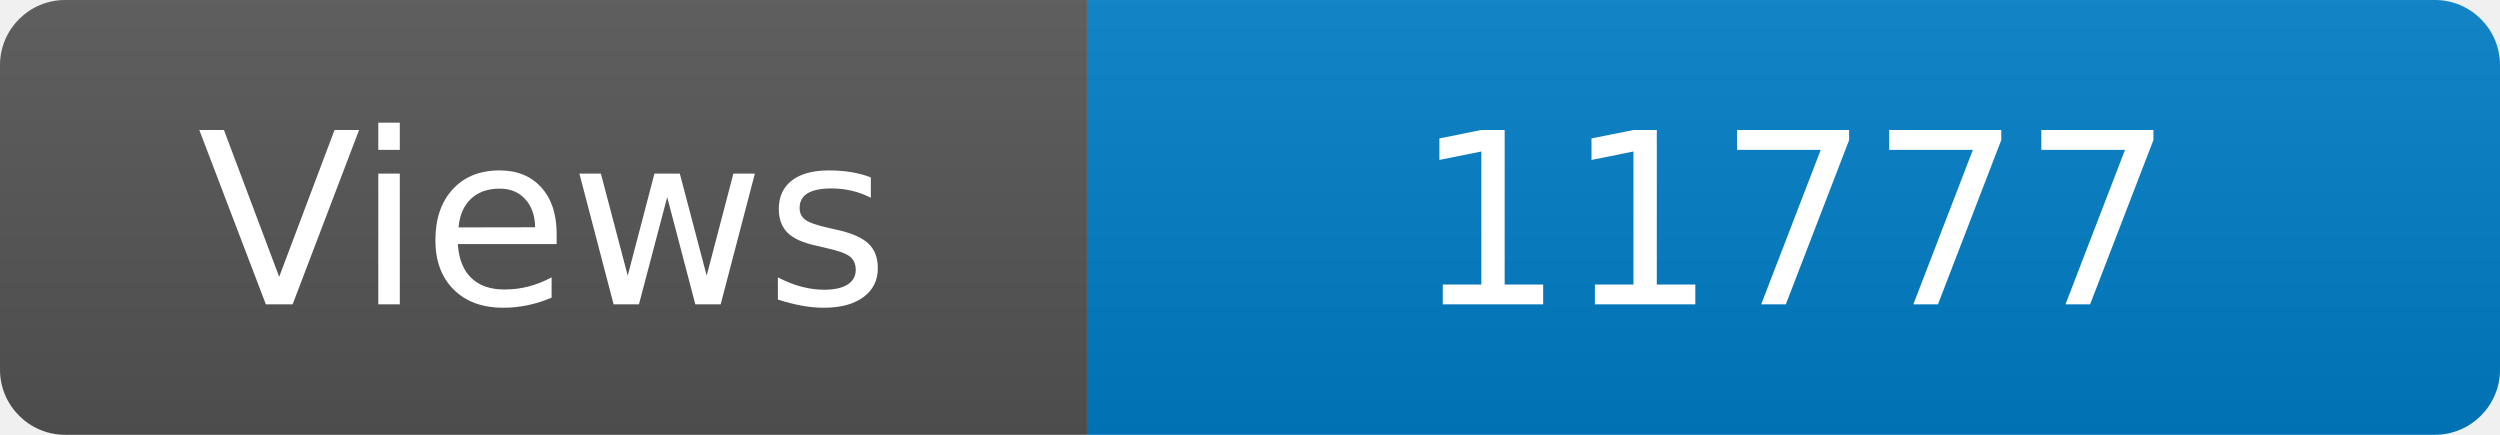
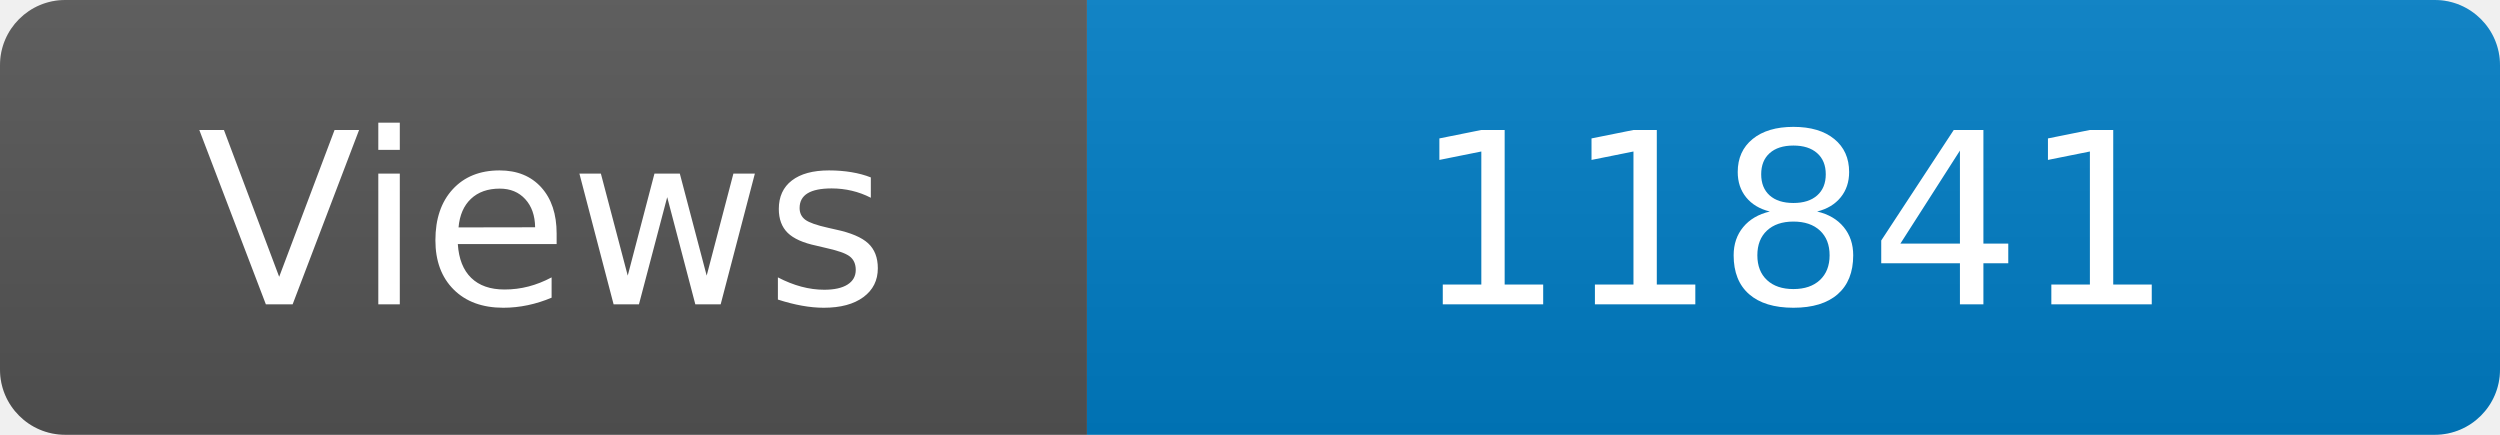
<svg xmlns="http://www.w3.org/2000/svg" width="115" height="20" role="img" aria-label="Maintained?: yes">
  <linearGradient id="s" x2="0" y2="100%">
    <stop offset="0" stop-color="#bbb" stop-opacity=".1" />
    <stop offset="1" stop-opacity=".1" />
  </linearGradient>
  <clipPath id="r">
    <rect width="115" height="20" rx="3" fill="#fff" />
  </clipPath>
  <g clip-path="url(#r)">
    <rect width="50" height="20" fill="#555" />
    <rect x="50" width="160" height="20" fill="#007ec6" />
    <rect width="115" height="20" fill="url(#s)" />
  </g>
  <g fill="#fff" text-anchor="middle" font-family="Verdana,Geneva,DejaVu Sans,sans-serif" font-size="110">
    <text x="250" y="140" transform="scale(.1)" fill="#fff">Views</text>
-     <text x="825" y="140" transform="scale(.1)" fill="#fff">11777</text>
+     <text x="825" y="140" transform="scale(.1)" fill="#fff">11841</text>
  </g>
</svg>
